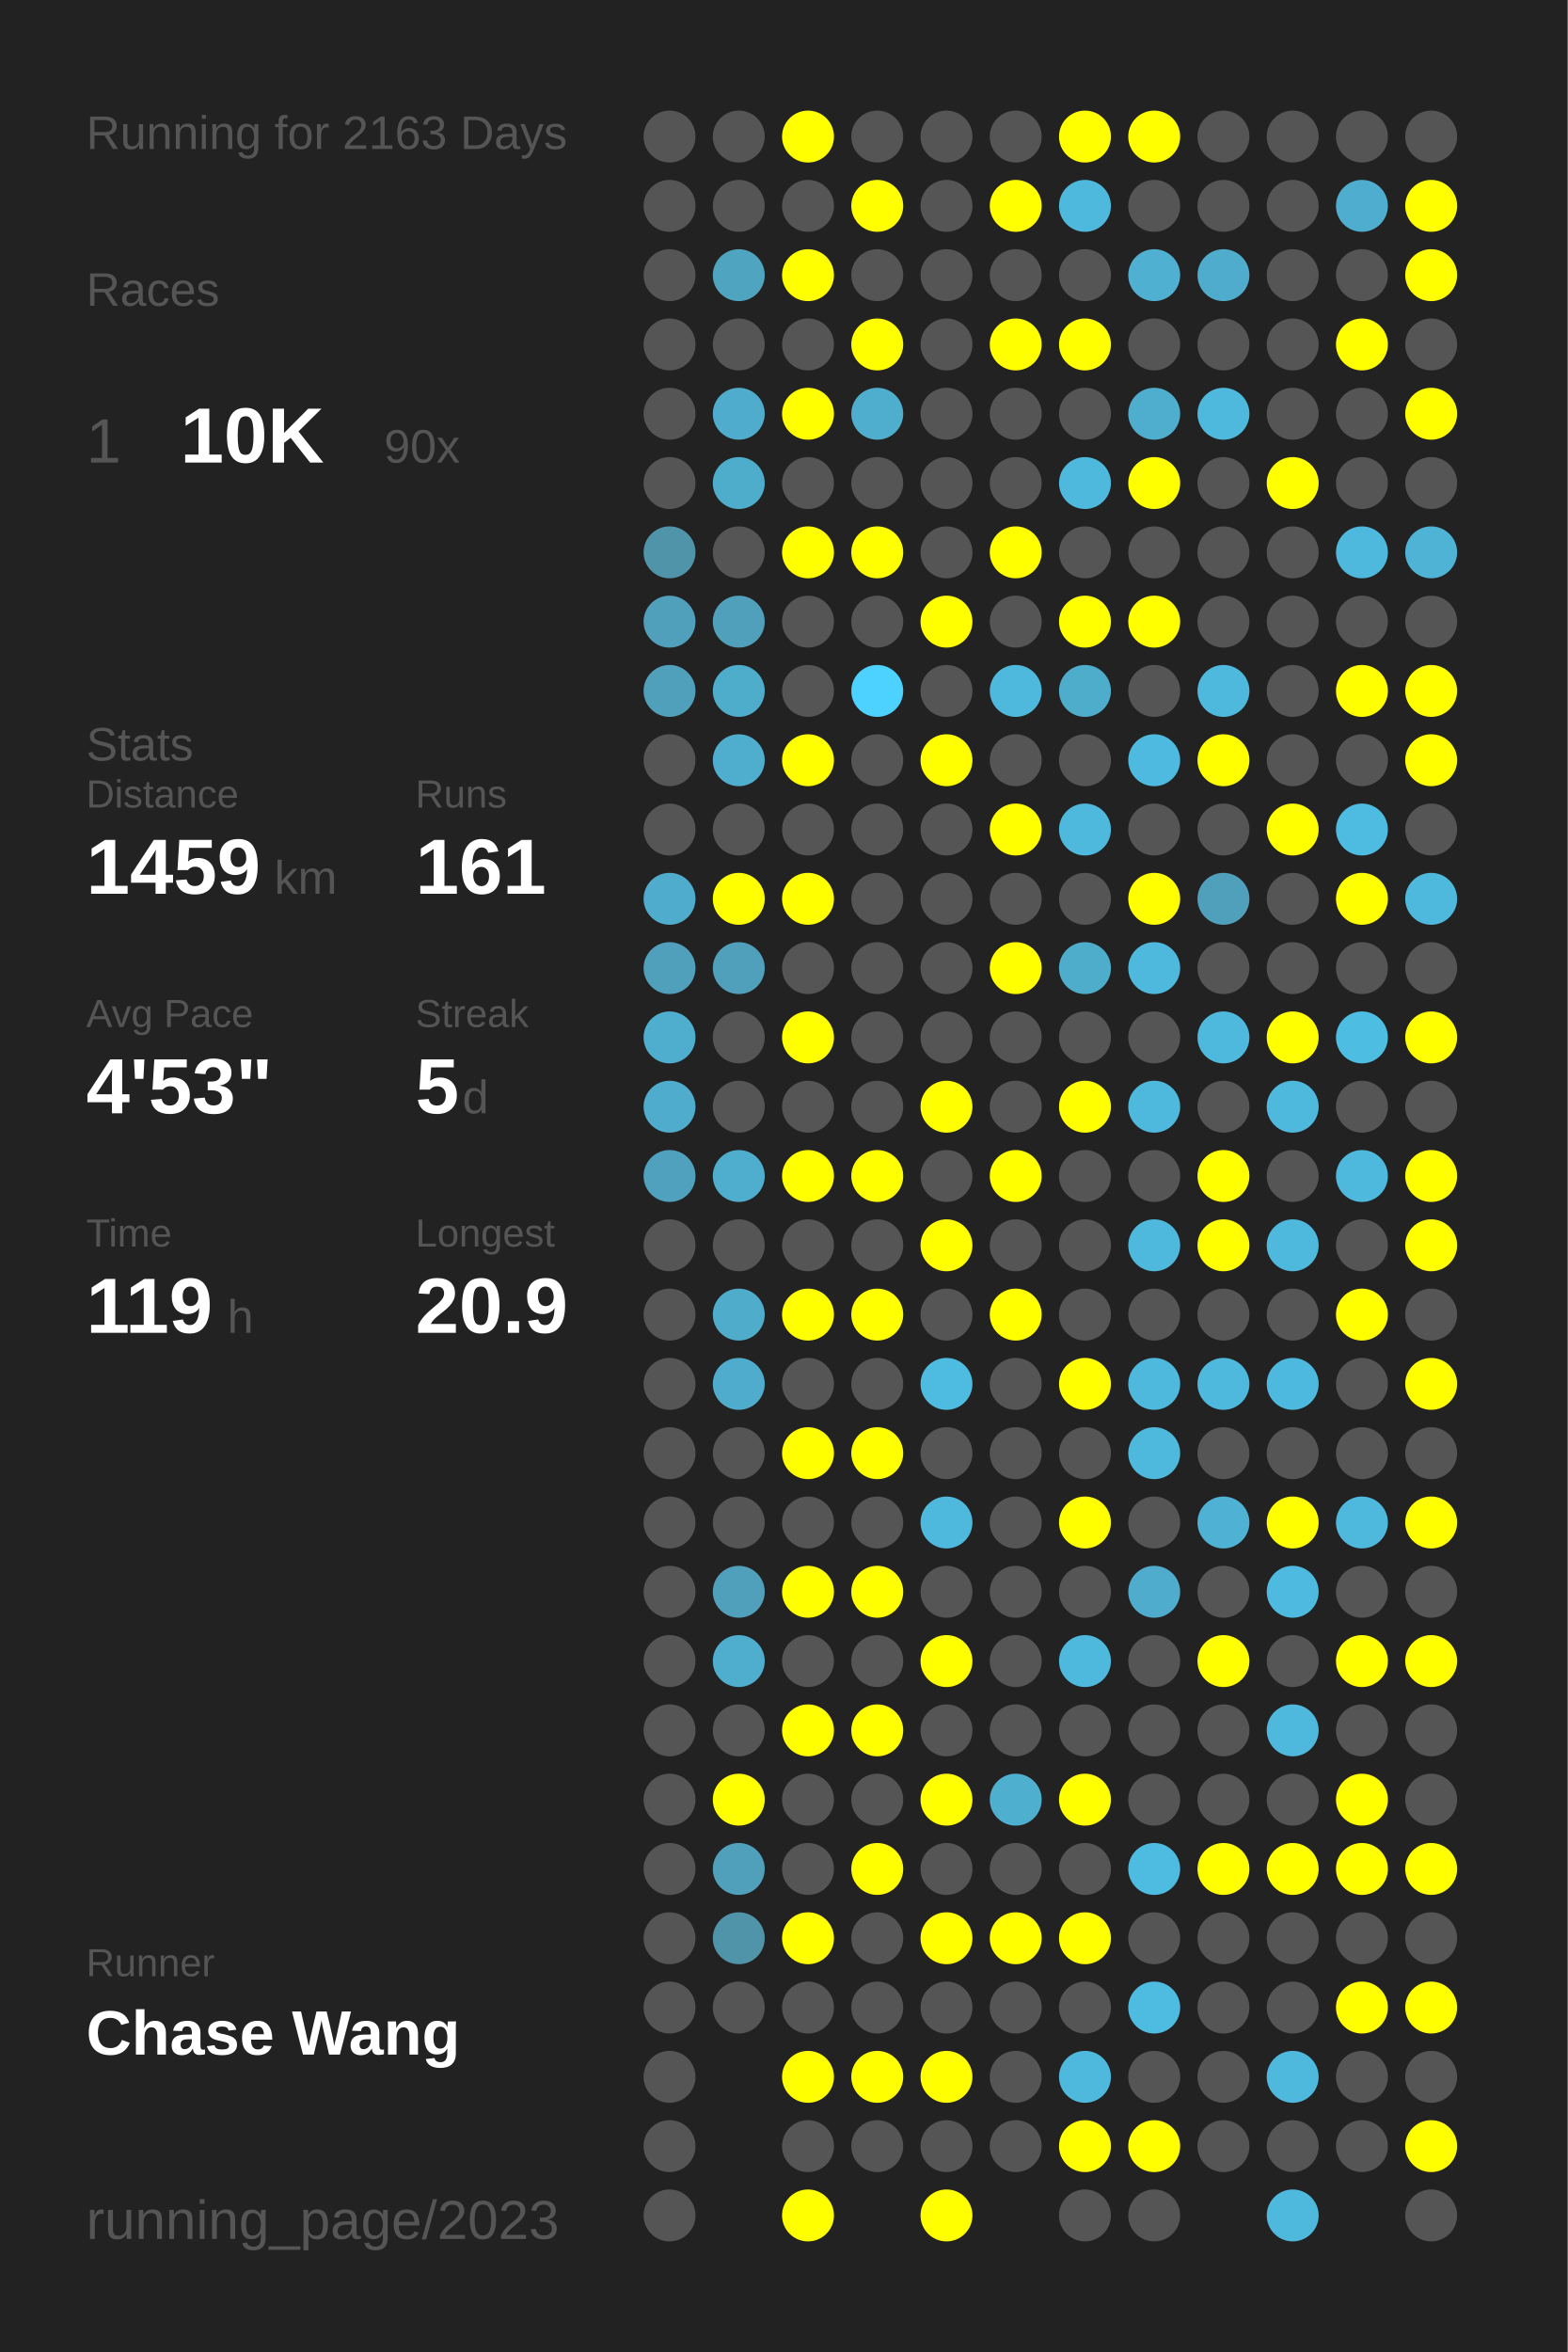
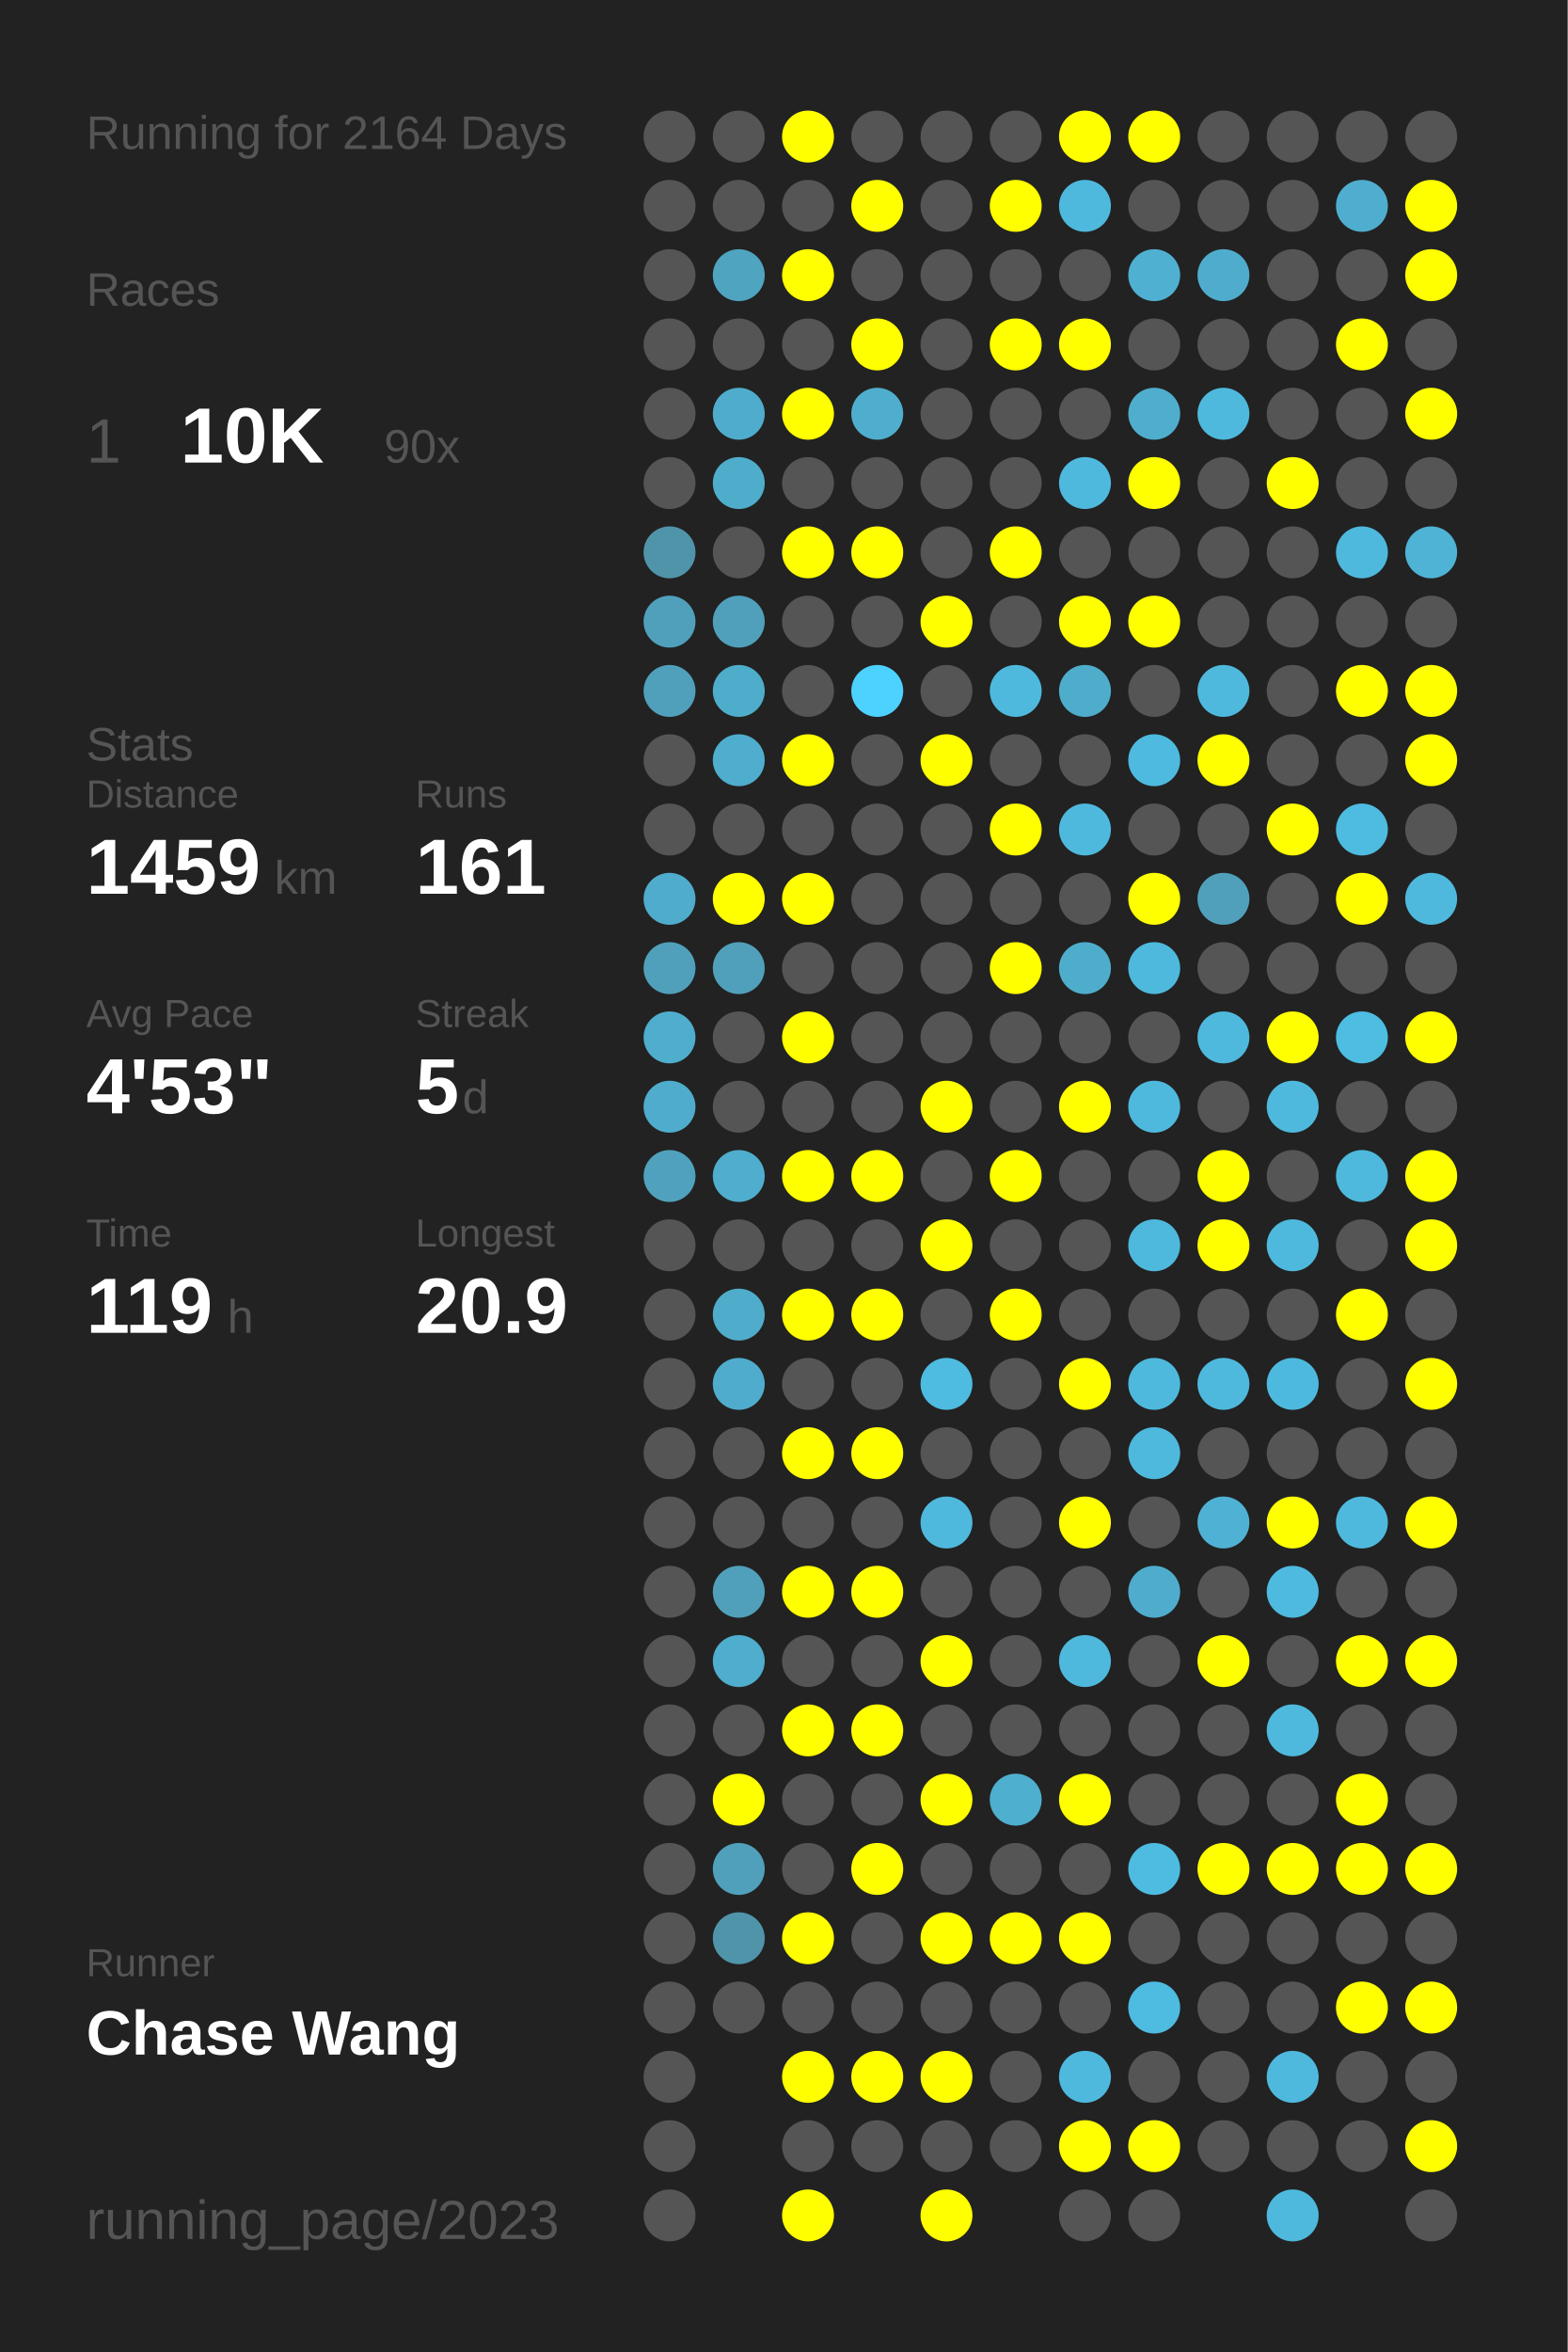
<svg xmlns="http://www.w3.org/2000/svg" baseProfile="full" height="300mm" version="1.1" viewBox="0,0,200,300" width="200mm">
  <defs />
  <rect fill="#222222" height="300" width="200" x="0" y="0" />
-   <text fill="#555555" style="font-size:6px; font-family:Arial;" x="11" y="19">Running for 2163 Days</text>
+   <text fill="#555555" style="font-size:6px; font-family:Arial;" x="11" y="19">Running for 2164 Days</text>
  <text fill="#555555" style="font-size:6px; font-family:Arial;" x="11" y="39">Races</text>
  <text fill="#555555" style="font-size:8px; font-family:Arial;" x="11" y="59">1</text>
  <text fill="#FFFFFF" style="font-size:10px; font-family:Arial; font-weight:bold;" x="23" y="59">10K</text>
  <text fill="#555555" style="font-size:6px; font-family:Arial;" x="49" y="59">90x</text>
  <text fill="#555555" style="font-size:6px; font-family:Arial;" x="11" y="97">Stats</text>
  <text fill="#555555" style="font-size:5px; font-family:Arial;" x="11" y="103">Distance</text>
  <text fill="#FFFFFF" style="font-size:10px; font-family:Arial; font-weight:bold;" x="11" y="114">1459</text>
  <text fill="#555555" style="font-size:6px; font-family:Arial;" x="35" y="114">km</text>
  <text fill="#555555" style="font-size:5px; font-family:Arial;" x="53" y="103">Runs</text>
  <text fill="#FFFFFF" style="font-size:10px; font-family:Arial; font-weight:bold;" x="53" y="114">161</text>
  <text fill="#555555" style="font-size:5px; font-family:Arial;" x="11" y="131">Avg Pace</text>
  <text fill="#FFFFFF" style="font-size:10px; font-family:Arial; font-weight:bold;" x="11" y="142">4'53"</text>
  <text fill="#555555" style="font-size:5px; font-family:Arial;" x="53" y="131">Streak</text>
  <text fill="#FFFFFF" style="font-size:10px; font-family:Arial; font-weight:bold;" x="53" y="142">5</text>
  <text fill="#555555" style="font-size:6px; font-family:Arial;" x="59" y="142">d</text>
  <text fill="#555555" style="font-size:5px; font-family:Arial;" x="11" y="159">Time</text>
  <text fill="#FFFFFF" style="font-size:10px; font-family:Arial; font-weight:bold;" x="11" y="170">119</text>
  <text fill="#555555" style="font-size:6px; font-family:Arial;" x="29" y="170">h</text>
  <text fill="#555555" style="font-size:5px; font-family:Arial;" x="53" y="159">Longest</text>
  <text fill="#FFFFFF" style="font-size:10px; font-family:Arial; font-weight:bold;" x="53" y="170">20.9</text>
  <text fill="#555555" style="font-size:5px; font-family:Arial;" x="11" y="252.065">Runner</text>
  <text fill="#FFFFFF" style="font-size:8px; font-family:Arial; font-weight:bold;" x="11" y="262.065">Chase Wang</text>
  <text fill="#555555" style="font-size:7px; font-family:Arial;" x="11" y="285.581">running_page/2023</text>
  <circle cx="85.417" cy="17.419" fill="#555555" r="3.312" />
  <circle cx="85.417" cy="26.258" fill="#555555" r="3.312" />
  <circle cx="85.417" cy="35.097" fill="#555555" r="3.312" />
  <circle cx="85.417" cy="43.935" fill="#555555" r="3.312" />
  <circle cx="85.417" cy="52.774" fill="#555555" r="3.312" />
  <circle cx="85.417" cy="61.613" fill="#555555" r="3.312" />
  <circle cx="85.417" cy="70.452" fill="#5094aa" r="3.312" />
  <circle cx="85.417" cy="79.29" fill="#50a0bb" r="3.312" />
  <circle cx="85.417" cy="88.129" fill="#50a0bc" r="3.312" />
  <circle cx="85.417" cy="96.968" fill="#555555" r="3.312" />
  <circle cx="85.417" cy="105.806" fill="#555555" r="3.312" />
  <circle cx="85.417" cy="114.645" fill="#4faccc" r="3.312" />
  <circle cx="85.417" cy="123.484" fill="#50a0bb" r="3.312" />
  <circle cx="85.417" cy="132.323" fill="#4fadcd" r="3.312" />
  <circle cx="85.417" cy="141.161" fill="#4faccc" r="3.312" />
  <circle cx="85.417" cy="150" fill="#50a1bd" r="3.312" />
  <circle cx="85.417" cy="158.839" fill="#555555" r="3.312" />
  <circle cx="85.417" cy="167.677" fill="#555555" r="3.312" />
  <circle cx="85.417" cy="176.516" fill="#555555" r="3.312" />
  <circle cx="85.417" cy="185.355" fill="#555555" r="3.312" />
  <circle cx="85.417" cy="194.194" fill="#555555" r="3.312" />
  <circle cx="85.417" cy="203.032" fill="#555555" r="3.312" />
  <circle cx="85.417" cy="211.871" fill="#555555" r="3.312" />
  <circle cx="85.417" cy="220.71" fill="#555555" r="3.312" />
  <circle cx="85.417" cy="229.548" fill="#555555" r="3.312" />
  <circle cx="85.417" cy="238.387" fill="#555555" r="3.312" />
  <circle cx="85.417" cy="247.226" fill="#555555" r="3.312" />
  <circle cx="85.417" cy="256.065" fill="#555555" r="3.312" />
  <circle cx="85.417" cy="264.903" fill="#555555" r="3.312" />
  <circle cx="85.417" cy="273.742" fill="#555555" r="3.312" />
  <circle cx="85.417" cy="282.581" fill="#555555" r="3.312" />
  <circle cx="94.25" cy="17.419" fill="#555555" r="3.312" />
  <circle cx="94.25" cy="26.258" fill="#555555" r="3.312" />
  <circle cx="94.25" cy="35.097" fill="#4fa4c0" r="3.312" />
  <circle cx="94.25" cy="43.935" fill="#555555" r="3.312" />
  <circle cx="94.25" cy="52.774" fill="#4faccc" r="3.312" />
  <circle cx="94.25" cy="61.613" fill="#4fadcc" r="3.312" />
  <circle cx="94.25" cy="70.452" fill="#555555" r="3.312" />
  <circle cx="94.25" cy="79.29" fill="#50a0bb" r="3.312" />
  <circle cx="94.25" cy="88.129" fill="#4fadcc" r="3.312" />
  <circle cx="94.25" cy="96.968" fill="#4fadcd" r="3.312" />
  <circle cx="94.25" cy="105.806" fill="#555555" r="3.312" />
  <circle cx="94.25" cy="114.645" fill="#FFFF00" r="3.312" />
  <circle cx="94.25" cy="123.484" fill="#50a0bb" r="3.312" />
  <circle cx="94.25" cy="132.323" fill="#555555" r="3.312" />
  <circle cx="94.25" cy="141.161" fill="#555555" r="3.312" />
  <circle cx="94.25" cy="150" fill="#4fadcd" r="3.312" />
  <circle cx="94.25" cy="158.839" fill="#555555" r="3.312" />
  <circle cx="94.25" cy="167.677" fill="#4faccb" r="3.312" />
  <circle cx="94.25" cy="176.516" fill="#4faccc" r="3.312" />
  <circle cx="94.25" cy="185.355" fill="#555555" r="3.312" />
  <circle cx="94.25" cy="194.194" fill="#555555" r="3.312" />
  <circle cx="94.25" cy="203.032" fill="#50a0bb" r="3.312" />
  <circle cx="94.25" cy="211.871" fill="#4fadcd" r="3.312" />
  <circle cx="94.25" cy="220.71" fill="#555555" r="3.312" />
  <circle cx="94.25" cy="229.548" fill="#FFFF00" r="3.312" />
  <circle cx="94.25" cy="238.387" fill="#50a0bc" r="3.312" />
  <circle cx="94.25" cy="247.226" fill="#5094aa" r="3.312" />
  <circle cx="94.25" cy="256.065" fill="#555555" r="3.312" />
  <circle cx="103.083" cy="17.419" fill="#FFFF00" r="3.312" />
  <circle cx="103.083" cy="26.258" fill="#555555" r="3.312" />
  <circle cx="103.083" cy="35.097" fill="#FFFF00" r="3.312" />
  <circle cx="103.083" cy="43.935" fill="#555555" r="3.312" />
  <circle cx="103.083" cy="52.774" fill="#FFFF00" r="3.312" />
  <circle cx="103.083" cy="61.613" fill="#555555" r="3.312" />
  <circle cx="103.083" cy="70.452" fill="#FFFF00" r="3.312" />
  <circle cx="103.083" cy="79.29" fill="#555555" r="3.312" />
  <circle cx="103.083" cy="88.129" fill="#555555" r="3.312" />
  <circle cx="103.083" cy="96.968" fill="#FFFF00" r="3.312" />
  <circle cx="103.083" cy="105.806" fill="#555555" r="3.312" />
  <circle cx="103.083" cy="114.645" fill="#FFFF00" r="3.312" />
  <circle cx="103.083" cy="123.484" fill="#555555" r="3.312" />
  <circle cx="103.083" cy="132.323" fill="#FFFF00" r="3.312" />
  <circle cx="103.083" cy="141.161" fill="#555555" r="3.312" />
  <circle cx="103.083" cy="150" fill="#FFFF00" r="3.312" />
  <circle cx="103.083" cy="158.839" fill="#555555" r="3.312" />
  <circle cx="103.083" cy="167.677" fill="#FFFF00" r="3.312" />
  <circle cx="103.083" cy="176.516" fill="#555555" r="3.312" />
  <circle cx="103.083" cy="185.355" fill="#FFFF00" r="3.312" />
  <circle cx="103.083" cy="194.194" fill="#555555" r="3.312" />
  <circle cx="103.083" cy="203.032" fill="#FFFF00" r="3.312" />
  <circle cx="103.083" cy="211.871" fill="#555555" r="3.312" />
  <circle cx="103.083" cy="220.71" fill="#FFFF00" r="3.312" />
  <circle cx="103.083" cy="229.548" fill="#555555" r="3.312" />
  <circle cx="103.083" cy="238.387" fill="#555555" r="3.312" />
  <circle cx="103.083" cy="247.226" fill="#FFFF00" r="3.312" />
  <circle cx="103.083" cy="256.065" fill="#555555" r="3.312" />
  <circle cx="103.083" cy="264.903" fill="#FFFF00" r="3.312" />
  <circle cx="103.083" cy="273.742" fill="#555555" r="3.312" />
  <circle cx="103.083" cy="282.581" fill="#FFFF00" r="3.312" />
  <circle cx="111.917" cy="17.419" fill="#555555" r="3.312" />
  <circle cx="111.917" cy="26.258" fill="#FFFF00" r="3.312" />
  <circle cx="111.917" cy="35.097" fill="#555555" r="3.312" />
  <circle cx="111.917" cy="43.935" fill="#FFFF00" r="3.312" />
  <circle cx="111.917" cy="52.774" fill="#4faece" r="3.312" />
  <circle cx="111.917" cy="61.613" fill="#555555" r="3.312" />
  <circle cx="111.917" cy="70.452" fill="#FFFF00" r="3.312" />
  <circle cx="111.917" cy="79.29" fill="#555555" r="3.312" />
  <circle cx="111.917" cy="88.129" fill="#4dd1fe" r="3.312" />
  <circle cx="111.917" cy="96.968" fill="#555555" r="3.312" />
  <circle cx="111.917" cy="105.806" fill="#555555" r="3.312" />
  <circle cx="111.917" cy="114.645" fill="#555555" r="3.312" />
  <circle cx="111.917" cy="123.484" fill="#555555" r="3.312" />
  <circle cx="111.917" cy="132.323" fill="#555555" r="3.312" />
  <circle cx="111.917" cy="141.161" fill="#555555" r="3.312" />
  <circle cx="111.917" cy="150" fill="#FFFF00" r="3.312" />
  <circle cx="111.917" cy="158.839" fill="#555555" r="3.312" />
  <circle cx="111.917" cy="167.677" fill="#FFFF00" r="3.312" />
  <circle cx="111.917" cy="176.516" fill="#555555" r="3.312" />
  <circle cx="111.917" cy="185.355" fill="#FFFF00" r="3.312" />
  <circle cx="111.917" cy="194.194" fill="#555555" r="3.312" />
  <circle cx="111.917" cy="203.032" fill="#FFFF00" r="3.312" />
  <circle cx="111.917" cy="211.871" fill="#555555" r="3.312" />
  <circle cx="111.917" cy="220.71" fill="#FFFF00" r="3.312" />
  <circle cx="111.917" cy="229.548" fill="#555555" r="3.312" />
  <circle cx="111.917" cy="238.387" fill="#FFFF00" r="3.312" />
  <circle cx="111.917" cy="247.226" fill="#555555" r="3.312" />
  <circle cx="111.917" cy="256.065" fill="#555555" r="3.312" />
  <circle cx="111.917" cy="264.903" fill="#FFFF00" r="3.312" />
  <circle cx="111.917" cy="273.742" fill="#555555" r="3.312" />
  <circle cx="120.75" cy="17.419" fill="#555555" r="3.312" />
  <circle cx="120.75" cy="26.258" fill="#555555" r="3.312" />
  <circle cx="120.75" cy="35.097" fill="#555555" r="3.312" />
  <circle cx="120.75" cy="43.935" fill="#555555" r="3.312" />
  <circle cx="120.75" cy="52.774" fill="#555555" r="3.312" />
  <circle cx="120.75" cy="61.613" fill="#555555" r="3.312" />
  <circle cx="120.75" cy="70.452" fill="#555555" r="3.312" />
  <circle cx="120.75" cy="79.29" fill="#FFFF00" r="3.312" />
  <circle cx="120.75" cy="88.129" fill="#555555" r="3.312" />
  <circle cx="120.75" cy="96.968" fill="#FFFF00" r="3.312" />
  <circle cx="120.75" cy="105.806" fill="#555555" r="3.312" />
  <circle cx="120.75" cy="114.645" fill="#555555" r="3.312" />
  <circle cx="120.75" cy="123.484" fill="#555555" r="3.312" />
  <circle cx="120.75" cy="132.323" fill="#555555" r="3.312" />
  <circle cx="120.75" cy="141.161" fill="#FFFF00" r="3.312" />
  <circle cx="120.75" cy="150" fill="#555555" r="3.312" />
  <circle cx="120.75" cy="158.839" fill="#FFFF00" r="3.312" />
  <circle cx="120.75" cy="167.677" fill="#555555" r="3.312" />
  <circle cx="120.75" cy="176.516" fill="#4ebbe0" r="3.312" />
  <circle cx="120.75" cy="185.355" fill="#555555" r="3.312" />
  <circle cx="120.75" cy="194.194" fill="#4eb9dd" r="3.312" />
  <circle cx="120.75" cy="203.032" fill="#555555" r="3.312" />
  <circle cx="120.75" cy="211.871" fill="#FFFF00" r="3.312" />
  <circle cx="120.75" cy="220.71" fill="#555555" r="3.312" />
  <circle cx="120.75" cy="229.548" fill="#FFFF00" r="3.312" />
  <circle cx="120.75" cy="238.387" fill="#555555" r="3.312" />
  <circle cx="120.75" cy="247.226" fill="#FFFF00" r="3.312" />
  <circle cx="120.75" cy="256.065" fill="#555555" r="3.312" />
  <circle cx="120.75" cy="264.903" fill="#FFFF00" r="3.312" />
  <circle cx="120.75" cy="273.742" fill="#555555" r="3.312" />
  <circle cx="120.75" cy="282.581" fill="#FFFF00" r="3.312" />
  <circle cx="129.583" cy="17.419" fill="#555555" r="3.312" />
  <circle cx="129.583" cy="26.258" fill="#FFFF00" r="3.312" />
  <circle cx="129.583" cy="35.097" fill="#555555" r="3.312" />
  <circle cx="129.583" cy="43.935" fill="#FFFF00" r="3.312" />
  <circle cx="129.583" cy="52.774" fill="#555555" r="3.312" />
  <circle cx="129.583" cy="61.613" fill="#555555" r="3.312" />
  <circle cx="129.583" cy="70.452" fill="#FFFF00" r="3.312" />
  <circle cx="129.583" cy="79.29" fill="#555555" r="3.312" />
  <circle cx="129.583" cy="88.129" fill="#4eb9dd" r="3.312" />
  <circle cx="129.583" cy="96.968" fill="#555555" r="3.312" />
  <circle cx="129.583" cy="105.806" fill="#FFFF00" r="3.312" />
  <circle cx="129.583" cy="114.645" fill="#555555" r="3.312" />
  <circle cx="129.583" cy="123.484" fill="#FFFF00" r="3.312" />
  <circle cx="129.583" cy="132.323" fill="#555555" r="3.312" />
  <circle cx="129.583" cy="141.161" fill="#555555" r="3.312" />
  <circle cx="129.583" cy="150" fill="#FFFF00" r="3.312" />
  <circle cx="129.583" cy="158.839" fill="#555555" r="3.312" />
  <circle cx="129.583" cy="167.677" fill="#FFFF00" r="3.312" />
  <circle cx="129.583" cy="176.516" fill="#555555" r="3.312" />
  <circle cx="129.583" cy="185.355" fill="#555555" r="3.312" />
  <circle cx="129.583" cy="194.194" fill="#555555" r="3.312" />
  <circle cx="129.583" cy="203.032" fill="#555555" r="3.312" />
  <circle cx="129.583" cy="211.871" fill="#555555" r="3.312" />
  <circle cx="129.583" cy="220.71" fill="#555555" r="3.312" />
  <circle cx="129.583" cy="229.548" fill="#4fafcf" r="3.312" />
  <circle cx="129.583" cy="238.387" fill="#555555" r="3.312" />
  <circle cx="129.583" cy="247.226" fill="#FFFF00" r="3.312" />
  <circle cx="129.583" cy="256.065" fill="#555555" r="3.312" />
  <circle cx="129.583" cy="264.903" fill="#555555" r="3.312" />
  <circle cx="129.583" cy="273.742" fill="#555555" r="3.312" />
  <circle cx="138.417" cy="17.419" fill="#FFFF00" r="3.312" />
  <circle cx="138.417" cy="26.258" fill="#4eb9dd" r="3.312" />
  <circle cx="138.417" cy="35.097" fill="#555555" r="3.312" />
  <circle cx="138.417" cy="43.935" fill="#FFFF00" r="3.312" />
  <circle cx="138.417" cy="52.774" fill="#555555" r="3.312" />
  <circle cx="138.417" cy="61.613" fill="#4eb9dd" r="3.312" />
  <circle cx="138.417" cy="70.452" fill="#555555" r="3.312" />
  <circle cx="138.417" cy="79.29" fill="#FFFF00" r="3.312" />
  <circle cx="138.417" cy="88.129" fill="#4fadcc" r="3.312" />
  <circle cx="138.417" cy="96.968" fill="#555555" r="3.312" />
  <circle cx="138.417" cy="105.806" fill="#4eb9dd" r="3.312" />
  <circle cx="138.417" cy="114.645" fill="#555555" r="3.312" />
  <circle cx="138.417" cy="123.484" fill="#4fadcc" r="3.312" />
  <circle cx="138.417" cy="132.323" fill="#555555" r="3.312" />
  <circle cx="138.417" cy="141.161" fill="#FFFF00" r="3.312" />
  <circle cx="138.417" cy="150" fill="#555555" r="3.312" />
  <circle cx="138.417" cy="158.839" fill="#555555" r="3.312" />
  <circle cx="138.417" cy="167.677" fill="#555555" r="3.312" />
  <circle cx="138.417" cy="176.516" fill="#FFFF00" r="3.312" />
  <circle cx="138.417" cy="185.355" fill="#555555" r="3.312" />
  <circle cx="138.417" cy="194.194" fill="#FFFF00" r="3.312" />
  <circle cx="138.417" cy="203.032" fill="#555555" r="3.312" />
  <circle cx="138.417" cy="211.871" fill="#4eb9dd" r="3.312" />
  <circle cx="138.417" cy="220.71" fill="#555555" r="3.312" />
  <circle cx="138.417" cy="229.548" fill="#FFFF00" r="3.312" />
  <circle cx="138.417" cy="238.387" fill="#555555" r="3.312" />
  <circle cx="138.417" cy="247.226" fill="#FFFF00" r="3.312" />
  <circle cx="138.417" cy="256.065" fill="#555555" r="3.312" />
  <circle cx="138.417" cy="264.903" fill="#4eb9dd" r="3.312" />
  <circle cx="138.417" cy="273.742" fill="#FFFF00" r="3.312" />
  <circle cx="138.417" cy="282.581" fill="#555555" r="3.312" />
  <circle cx="147.25" cy="17.419" fill="#FFFF00" r="3.312" />
  <circle cx="147.25" cy="26.258" fill="#555555" r="3.312" />
  <circle cx="147.25" cy="35.097" fill="#4fb0d2" r="3.312" />
  <circle cx="147.25" cy="43.935" fill="#555555" r="3.312" />
  <circle cx="147.25" cy="52.774" fill="#4faece" r="3.312" />
  <circle cx="147.25" cy="61.613" fill="#FFFF00" r="3.312" />
  <circle cx="147.25" cy="70.452" fill="#555555" r="3.312" />
  <circle cx="147.25" cy="79.29" fill="#FFFF00" r="3.312" />
  <circle cx="147.25" cy="88.129" fill="#555555" r="3.312" />
  <circle cx="147.25" cy="96.968" fill="#4ebadf" r="3.312" />
  <circle cx="147.25" cy="105.806" fill="#555555" r="3.312" />
  <circle cx="147.25" cy="114.645" fill="#FFFF00" r="3.312" />
  <circle cx="147.25" cy="123.484" fill="#4eb9dd" r="3.312" />
  <circle cx="147.25" cy="132.323" fill="#555555" r="3.312" />
  <circle cx="147.25" cy="141.161" fill="#4eb9dd" r="3.312" />
  <circle cx="147.25" cy="150" fill="#555555" r="3.312" />
  <circle cx="147.25" cy="158.839" fill="#4eb9dd" r="3.312" />
  <circle cx="147.25" cy="167.677" fill="#555555" r="3.312" />
  <circle cx="147.25" cy="176.516" fill="#4eb9dd" r="3.312" />
  <circle cx="147.25" cy="185.355" fill="#4eb9dd" r="3.312" />
  <circle cx="147.25" cy="194.194" fill="#555555" r="3.312" />
  <circle cx="147.25" cy="203.032" fill="#4faccc" r="3.312" />
  <circle cx="147.25" cy="211.871" fill="#555555" r="3.312" />
  <circle cx="147.25" cy="220.71" fill="#555555" r="3.312" />
  <circle cx="147.25" cy="229.548" fill="#555555" r="3.312" />
  <circle cx="147.25" cy="238.387" fill="#4ebbe0" r="3.312" />
  <circle cx="147.25" cy="247.226" fill="#555555" r="3.312" />
  <circle cx="147.25" cy="256.065" fill="#4ebbe1" r="3.312" />
  <circle cx="147.25" cy="264.903" fill="#555555" r="3.312" />
  <circle cx="147.25" cy="273.742" fill="#FFFF00" r="3.312" />
  <circle cx="147.25" cy="282.581" fill="#555555" r="3.312" />
  <circle cx="156.083" cy="17.419" fill="#555555" r="3.312" />
  <circle cx="156.083" cy="26.258" fill="#555555" r="3.312" />
  <circle cx="156.083" cy="35.097" fill="#4faccc" r="3.312" />
  <circle cx="156.083" cy="43.935" fill="#555555" r="3.312" />
  <circle cx="156.083" cy="52.774" fill="#4eb9dd" r="3.312" />
  <circle cx="156.083" cy="61.613" fill="#555555" r="3.312" />
  <circle cx="156.083" cy="70.452" fill="#555555" r="3.312" />
  <circle cx="156.083" cy="79.29" fill="#555555" r="3.312" />
  <circle cx="156.083" cy="88.129" fill="#4eb9dd" r="3.312" />
  <circle cx="156.083" cy="96.968" fill="#FFFF00" r="3.312" />
  <circle cx="156.083" cy="105.806" fill="#555555" r="3.312" />
  <circle cx="156.083" cy="114.645" fill="#50a0bb" r="3.312" />
  <circle cx="156.083" cy="123.484" fill="#555555" r="3.312" />
  <circle cx="156.083" cy="132.323" fill="#4eb9dd" r="3.312" />
  <circle cx="156.083" cy="141.161" fill="#555555" r="3.312" />
  <circle cx="156.083" cy="150" fill="#FFFF00" r="3.312" />
  <circle cx="156.083" cy="158.839" fill="#FFFF00" r="3.312" />
  <circle cx="156.083" cy="167.677" fill="#555555" r="3.312" />
  <circle cx="156.083" cy="176.516" fill="#4eb9dd" r="3.312" />
  <circle cx="156.083" cy="185.355" fill="#555555" r="3.312" />
  <circle cx="156.083" cy="194.194" fill="#4fb1d3" r="3.312" />
  <circle cx="156.083" cy="203.032" fill="#555555" r="3.312" />
  <circle cx="156.083" cy="211.871" fill="#FFFF00" r="3.312" />
  <circle cx="156.083" cy="220.71" fill="#555555" r="3.312" />
  <circle cx="156.083" cy="229.548" fill="#555555" r="3.312" />
  <circle cx="156.083" cy="238.387" fill="#FFFF00" r="3.312" />
  <circle cx="156.083" cy="247.226" fill="#555555" r="3.312" />
  <circle cx="156.083" cy="256.065" fill="#555555" r="3.312" />
  <circle cx="156.083" cy="264.903" fill="#555555" r="3.312" />
  <circle cx="156.083" cy="273.742" fill="#555555" r="3.312" />
  <circle cx="164.917" cy="17.419" fill="#555555" r="3.312" />
  <circle cx="164.917" cy="26.258" fill="#555555" r="3.312" />
  <circle cx="164.917" cy="35.097" fill="#555555" r="3.312" />
  <circle cx="164.917" cy="43.935" fill="#555555" r="3.312" />
  <circle cx="164.917" cy="52.774" fill="#555555" r="3.312" />
  <circle cx="164.917" cy="61.613" fill="#FFFF00" r="3.312" />
  <circle cx="164.917" cy="70.452" fill="#555555" r="3.312" />
  <circle cx="164.917" cy="79.29" fill="#555555" r="3.312" />
  <circle cx="164.917" cy="88.129" fill="#555555" r="3.312" />
  <circle cx="164.917" cy="96.968" fill="#555555" r="3.312" />
  <circle cx="164.917" cy="105.806" fill="#FFFF00" r="3.312" />
  <circle cx="164.917" cy="114.645" fill="#555555" r="3.312" />
  <circle cx="164.917" cy="123.484" fill="#555555" r="3.312" />
  <circle cx="164.917" cy="132.323" fill="#FFFF00" r="3.312" />
  <circle cx="164.917" cy="141.161" fill="#4eb9dd" r="3.312" />
  <circle cx="164.917" cy="150" fill="#555555" r="3.312" />
  <circle cx="164.917" cy="158.839" fill="#4eb9dd" r="3.312" />
  <circle cx="164.917" cy="167.677" fill="#555555" r="3.312" />
  <circle cx="164.917" cy="176.516" fill="#4eb9de" r="3.312" />
  <circle cx="164.917" cy="185.355" fill="#555555" r="3.312" />
  <circle cx="164.917" cy="194.194" fill="#FFFF00" r="3.312" />
  <circle cx="164.917" cy="203.032" fill="#4ebadf" r="3.312" />
  <circle cx="164.917" cy="211.871" fill="#555555" r="3.312" />
  <circle cx="164.917" cy="220.71" fill="#4eb9dd" r="3.312" />
  <circle cx="164.917" cy="229.548" fill="#555555" r="3.312" />
  <circle cx="164.917" cy="238.387" fill="#FFFF00" r="3.312" />
  <circle cx="164.917" cy="247.226" fill="#555555" r="3.312" />
  <circle cx="164.917" cy="256.065" fill="#555555" r="3.312" />
  <circle cx="164.917" cy="264.903" fill="#4eb9dd" r="3.312" />
  <circle cx="164.917" cy="273.742" fill="#555555" r="3.312" />
  <circle cx="164.917" cy="282.581" fill="#4eb9dd" r="3.312" />
  <circle cx="173.75" cy="17.419" fill="#555555" r="3.312" />
  <circle cx="173.75" cy="26.258" fill="#4faecf" r="3.312" />
  <circle cx="173.75" cy="35.097" fill="#555555" r="3.312" />
  <circle cx="173.75" cy="43.935" fill="#FFFF00" r="3.312" />
  <circle cx="173.75" cy="52.774" fill="#555555" r="3.312" />
  <circle cx="173.75" cy="61.613" fill="#555555" r="3.312" />
  <circle cx="173.75" cy="70.452" fill="#4eb9dd" r="3.312" />
  <circle cx="173.75" cy="79.29" fill="#555555" r="3.312" />
  <circle cx="173.75" cy="88.129" fill="#FFFF00" r="3.312" />
  <circle cx="173.75" cy="96.968" fill="#555555" r="3.312" />
  <circle cx="173.75" cy="105.806" fill="#4ebbe0" r="3.312" />
  <circle cx="173.75" cy="114.645" fill="#FFFF00" r="3.312" />
  <circle cx="173.75" cy="123.484" fill="#555555" r="3.312" />
  <circle cx="173.75" cy="132.323" fill="#4ebde2" r="3.312" />
  <circle cx="173.75" cy="141.161" fill="#555555" r="3.312" />
  <circle cx="173.75" cy="150" fill="#4eb9dd" r="3.312" />
  <circle cx="173.75" cy="158.839" fill="#555555" r="3.312" />
  <circle cx="173.75" cy="167.677" fill="#FFFF00" r="3.312" />
  <circle cx="173.75" cy="176.516" fill="#555555" r="3.312" />
  <circle cx="173.75" cy="185.355" fill="#555555" r="3.312" />
  <circle cx="173.75" cy="194.194" fill="#4eb9dd" r="3.312" />
  <circle cx="173.75" cy="203.032" fill="#555555" r="3.312" />
  <circle cx="173.75" cy="211.871" fill="#FFFF00" r="3.312" />
  <circle cx="173.75" cy="220.71" fill="#555555" r="3.312" />
  <circle cx="173.75" cy="229.548" fill="#FFFF00" r="3.312" />
  <circle cx="173.75" cy="238.387" fill="#FFFF00" r="3.312" />
  <circle cx="173.75" cy="247.226" fill="#555555" r="3.312" />
  <circle cx="173.75" cy="256.065" fill="#FFFF00" r="3.312" />
  <circle cx="173.75" cy="264.903" fill="#555555" r="3.312" />
  <circle cx="173.75" cy="273.742" fill="#555555" r="3.312" />
  <circle cx="182.583" cy="17.419" fill="#555555" r="3.312" />
  <circle cx="182.583" cy="26.258" fill="#FFFF00" r="3.312" />
  <circle cx="182.583" cy="35.097" fill="#FFFF00" r="3.312" />
  <circle cx="182.583" cy="43.935" fill="#555555" r="3.312" />
  <circle cx="182.583" cy="52.774" fill="#FFFF00" r="3.312" />
  <circle cx="182.583" cy="61.613" fill="#555555" r="3.312" />
  <circle cx="182.583" cy="70.452" fill="#4eb3d5" r="3.312" />
  <circle cx="182.583" cy="79.29" fill="#555555" r="3.312" />
  <circle cx="182.583" cy="88.129" fill="#FFFF00" r="3.312" />
  <circle cx="182.583" cy="96.968" fill="#FFFF00" r="3.312" />
  <circle cx="182.583" cy="105.806" fill="#555555" r="3.312" />
  <circle cx="182.583" cy="114.645" fill="#4eb9dd" r="3.312" />
  <circle cx="182.583" cy="123.484" fill="#555555" r="3.312" />
  <circle cx="182.583" cy="132.323" fill="#FFFF00" r="3.312" />
  <circle cx="182.583" cy="141.161" fill="#555555" r="3.312" />
  <circle cx="182.583" cy="150" fill="#FFFF00" r="3.312" />
  <circle cx="182.583" cy="158.839" fill="#FFFF00" r="3.312" />
  <circle cx="182.583" cy="167.677" fill="#555555" r="3.312" />
  <circle cx="182.583" cy="176.516" fill="#FFFF00" r="3.312" />
  <circle cx="182.583" cy="185.355" fill="#555555" r="3.312" />
  <circle cx="182.583" cy="194.194" fill="#FFFF00" r="3.312" />
  <circle cx="182.583" cy="203.032" fill="#555555" r="3.312" />
  <circle cx="182.583" cy="211.871" fill="#FFFF00" r="3.312" />
  <circle cx="182.583" cy="220.71" fill="#555555" r="3.312" />
  <circle cx="182.583" cy="229.548" fill="#555555" r="3.312" />
  <circle cx="182.583" cy="238.387" fill="#FFFF00" r="3.312" />
  <circle cx="182.583" cy="247.226" fill="#555555" r="3.312" />
  <circle cx="182.583" cy="256.065" fill="#FFFF00" r="3.312" />
  <circle cx="182.583" cy="264.903" fill="#555555" r="3.312" />
  <circle cx="182.583" cy="273.742" fill="#FFFF00" r="3.312" />
  <circle cx="182.583" cy="282.581" fill="#555555" r="3.312" />
</svg>
